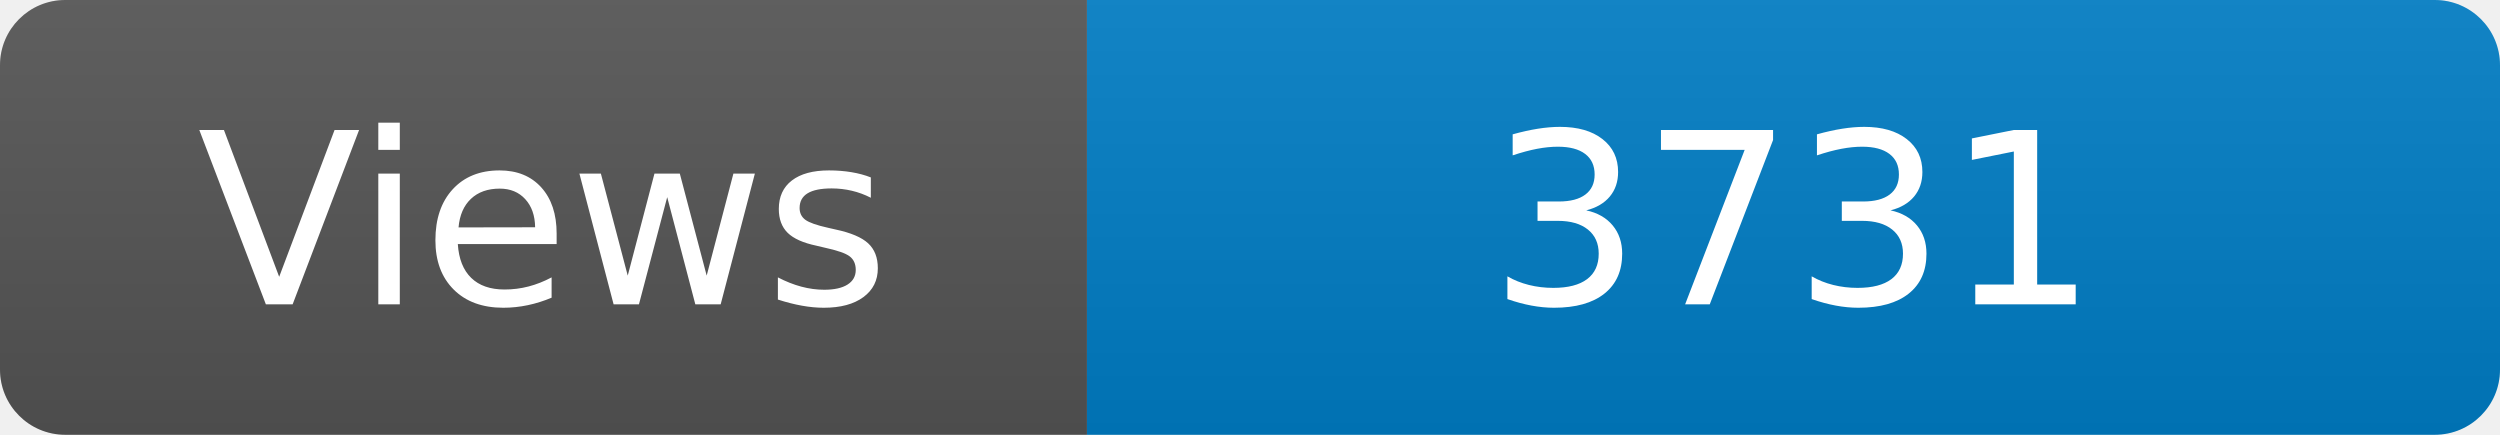
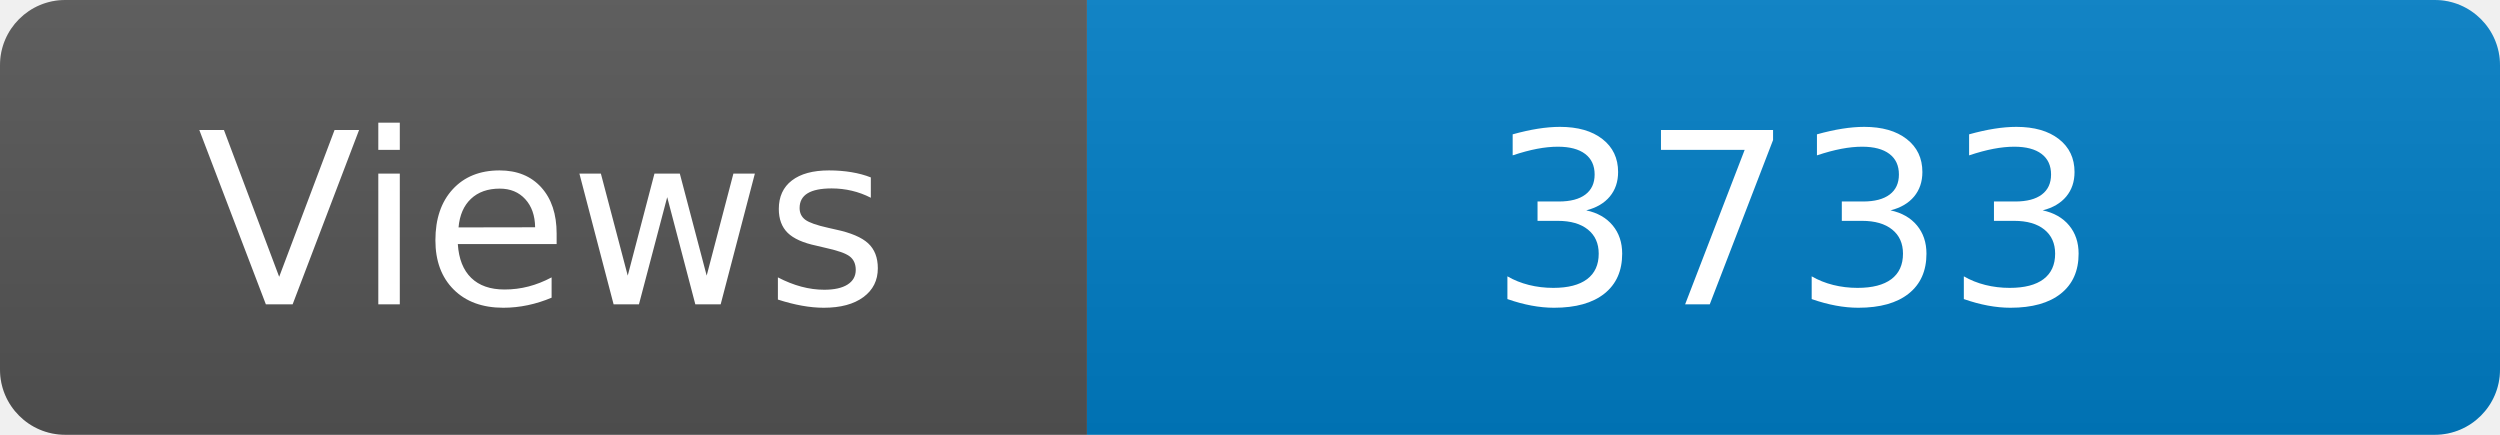
<svg xmlns="http://www.w3.org/2000/svg" width="115" height="20" role="img" aria-label="Maintained?: yes">
  <linearGradient id="s" x2="0" y2="100%">
    <stop offset="0" stop-color="#bbb" stop-opacity=".1" />
    <stop offset="1" stop-opacity=".1" />
  </linearGradient>
  <clipPath id="r">
    <rect width="115" height="20" rx="3" fill="#fff" />
  </clipPath>
  <g clip-path="url(#r)">
    <rect width="50" height="20" fill="#555" />
    <rect x="50" width="160" height="20" fill="#007ec6" />
    <rect width="115" height="20" fill="url(#s)" />
  </g>
  <g fill="#fff" text-anchor="middle" font-family="Verdana,Geneva,DejaVu Sans,sans-serif" font-size="110">
    <text x="250" y="140" transform="scale(.1)" fill="#fff">Views</text>
-     <text x="825" y="140" transform="scale(.1)" fill="#fff">3731</text>
+     <text x="825" y="140" transform="scale(.1)" fill="#fff">3733</text>
  </g>
</svg>
